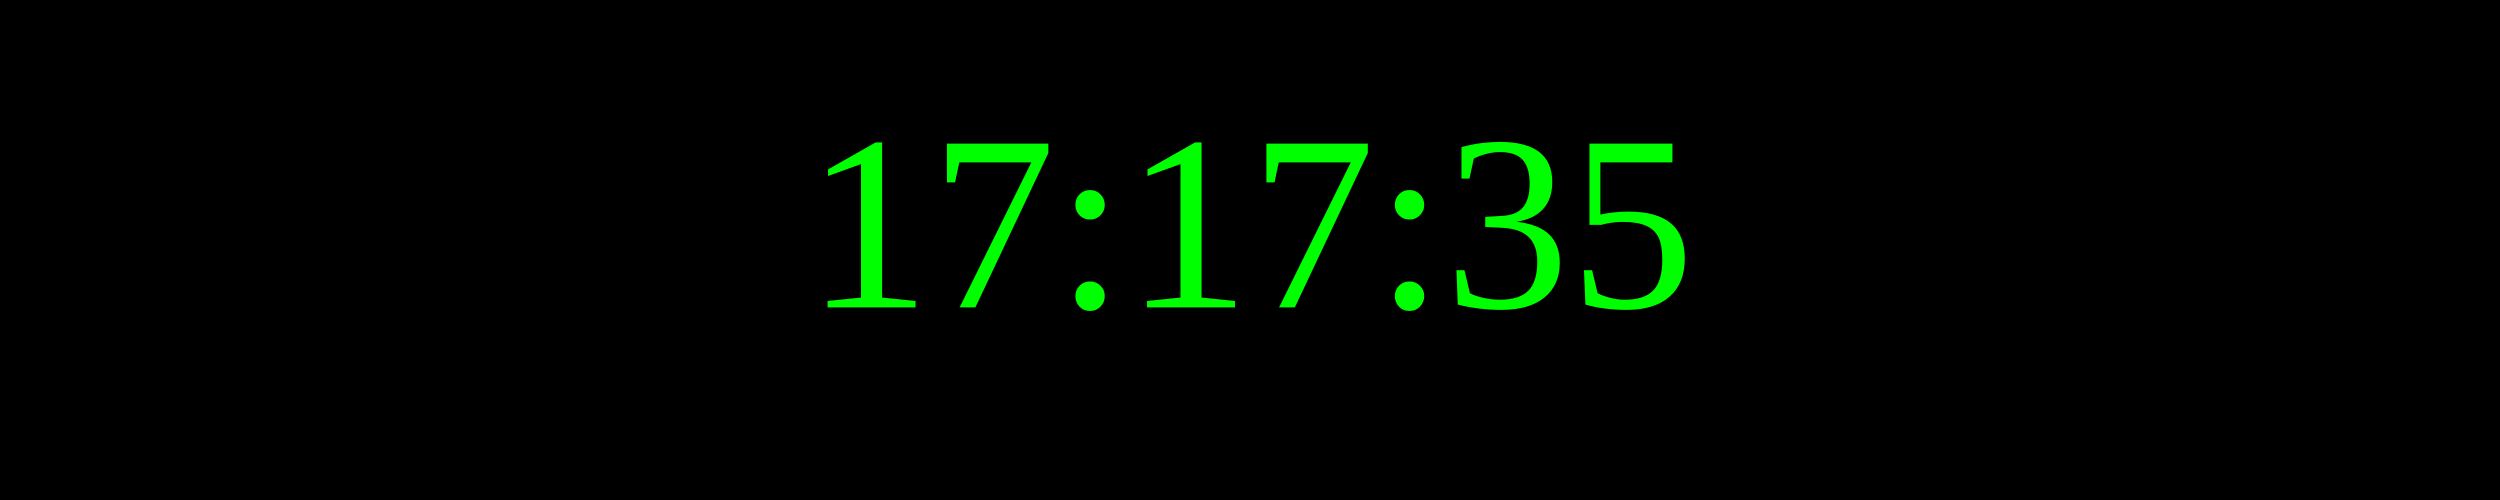
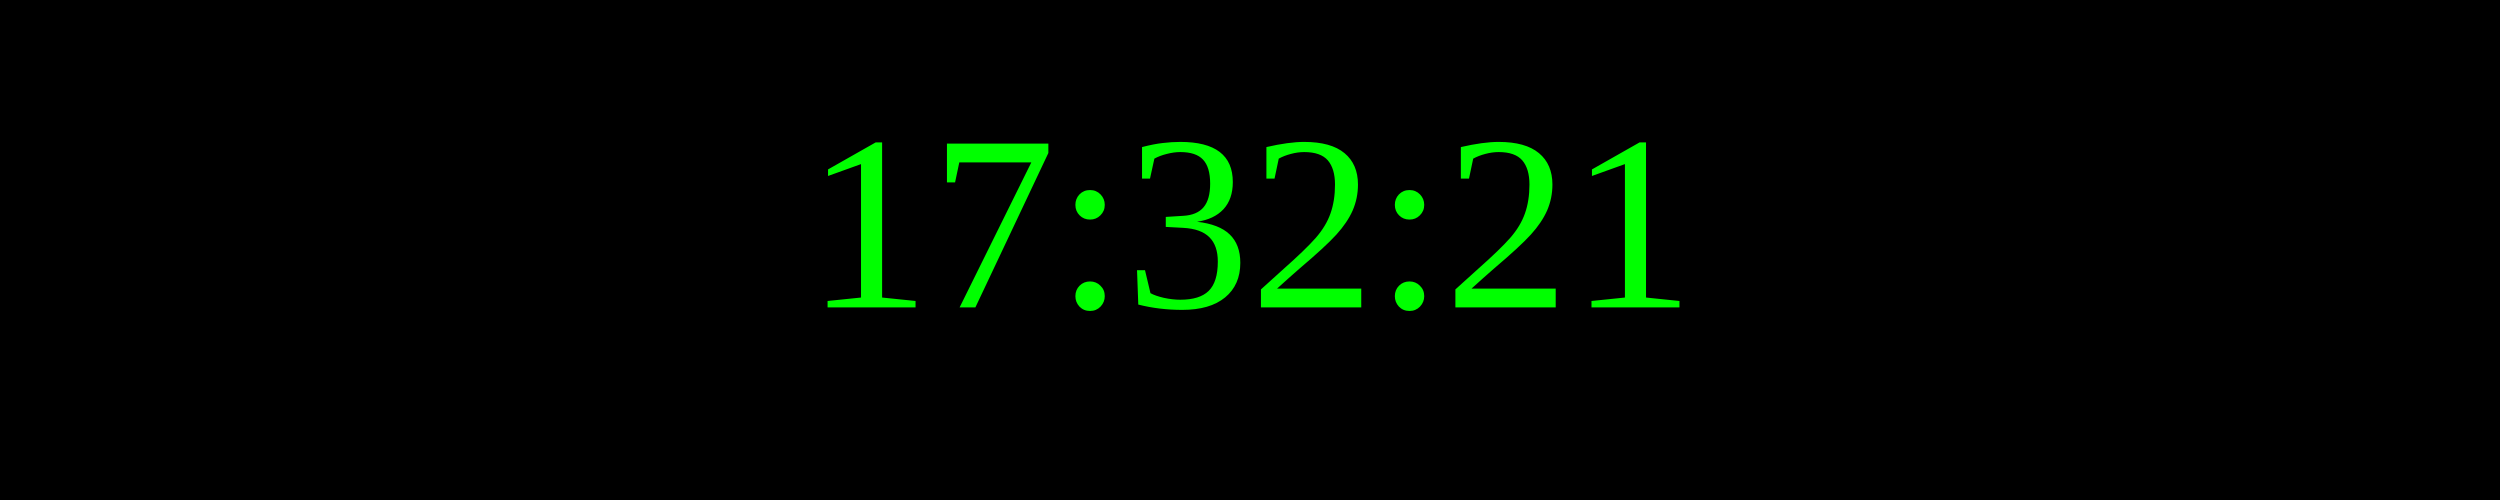
<svg xmlns="http://www.w3.org/2000/svg" width="250" height="50">
  <rect width="100%" height="100%" fill="black" />
  <text x="50%" y="50%" font-size="25" fill="lime" text-anchor="middle" dominant-baseline="middle">
- 17:17:35
+ 17:32:21
</text>
</svg>
